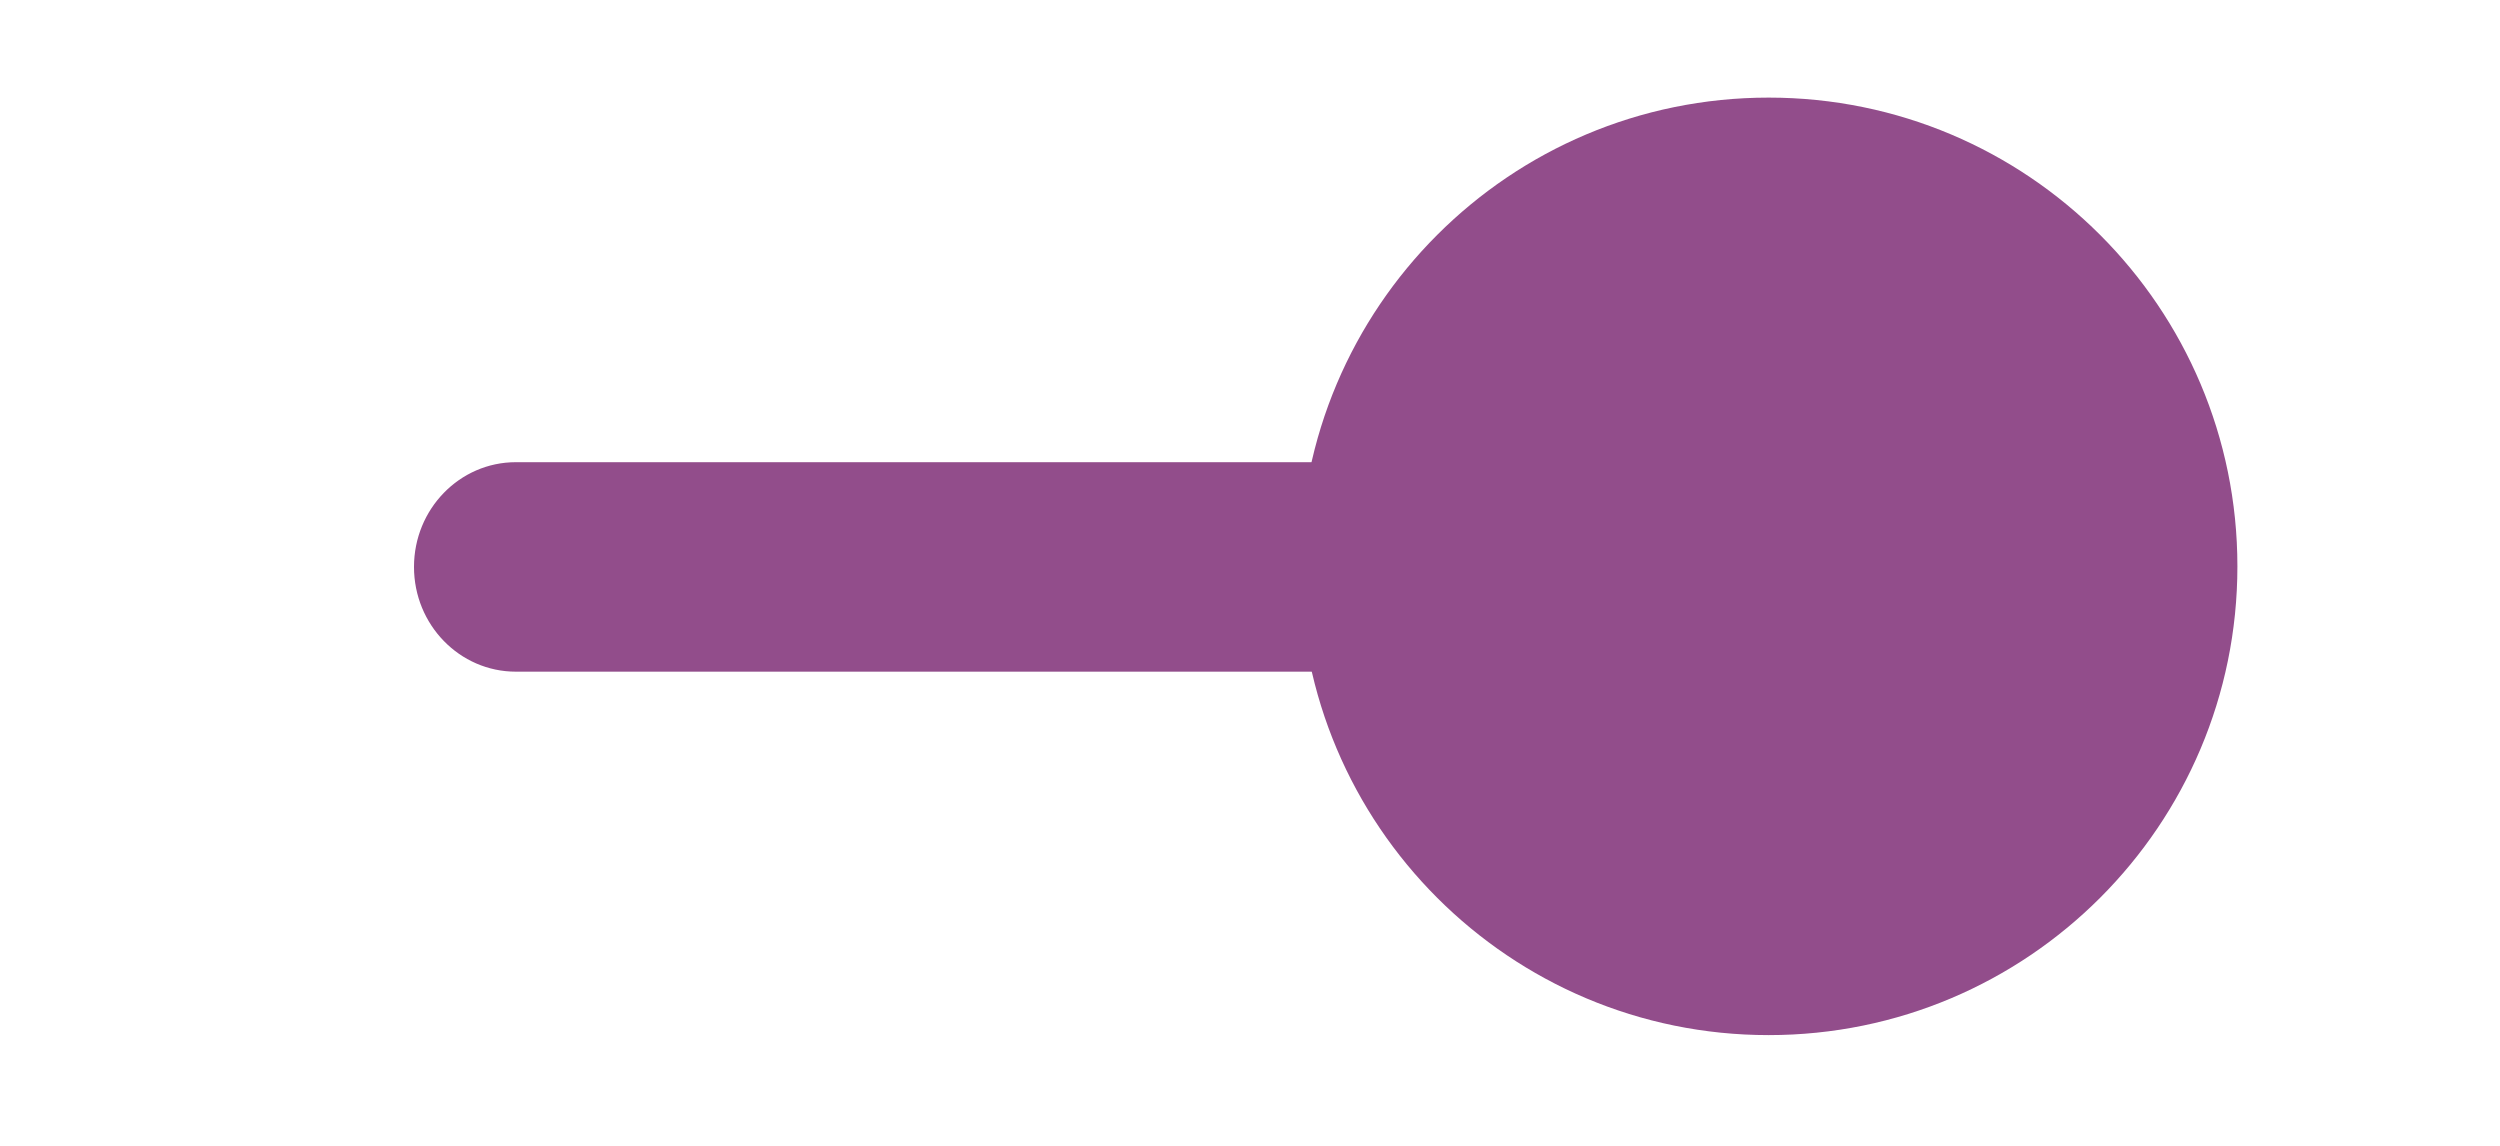
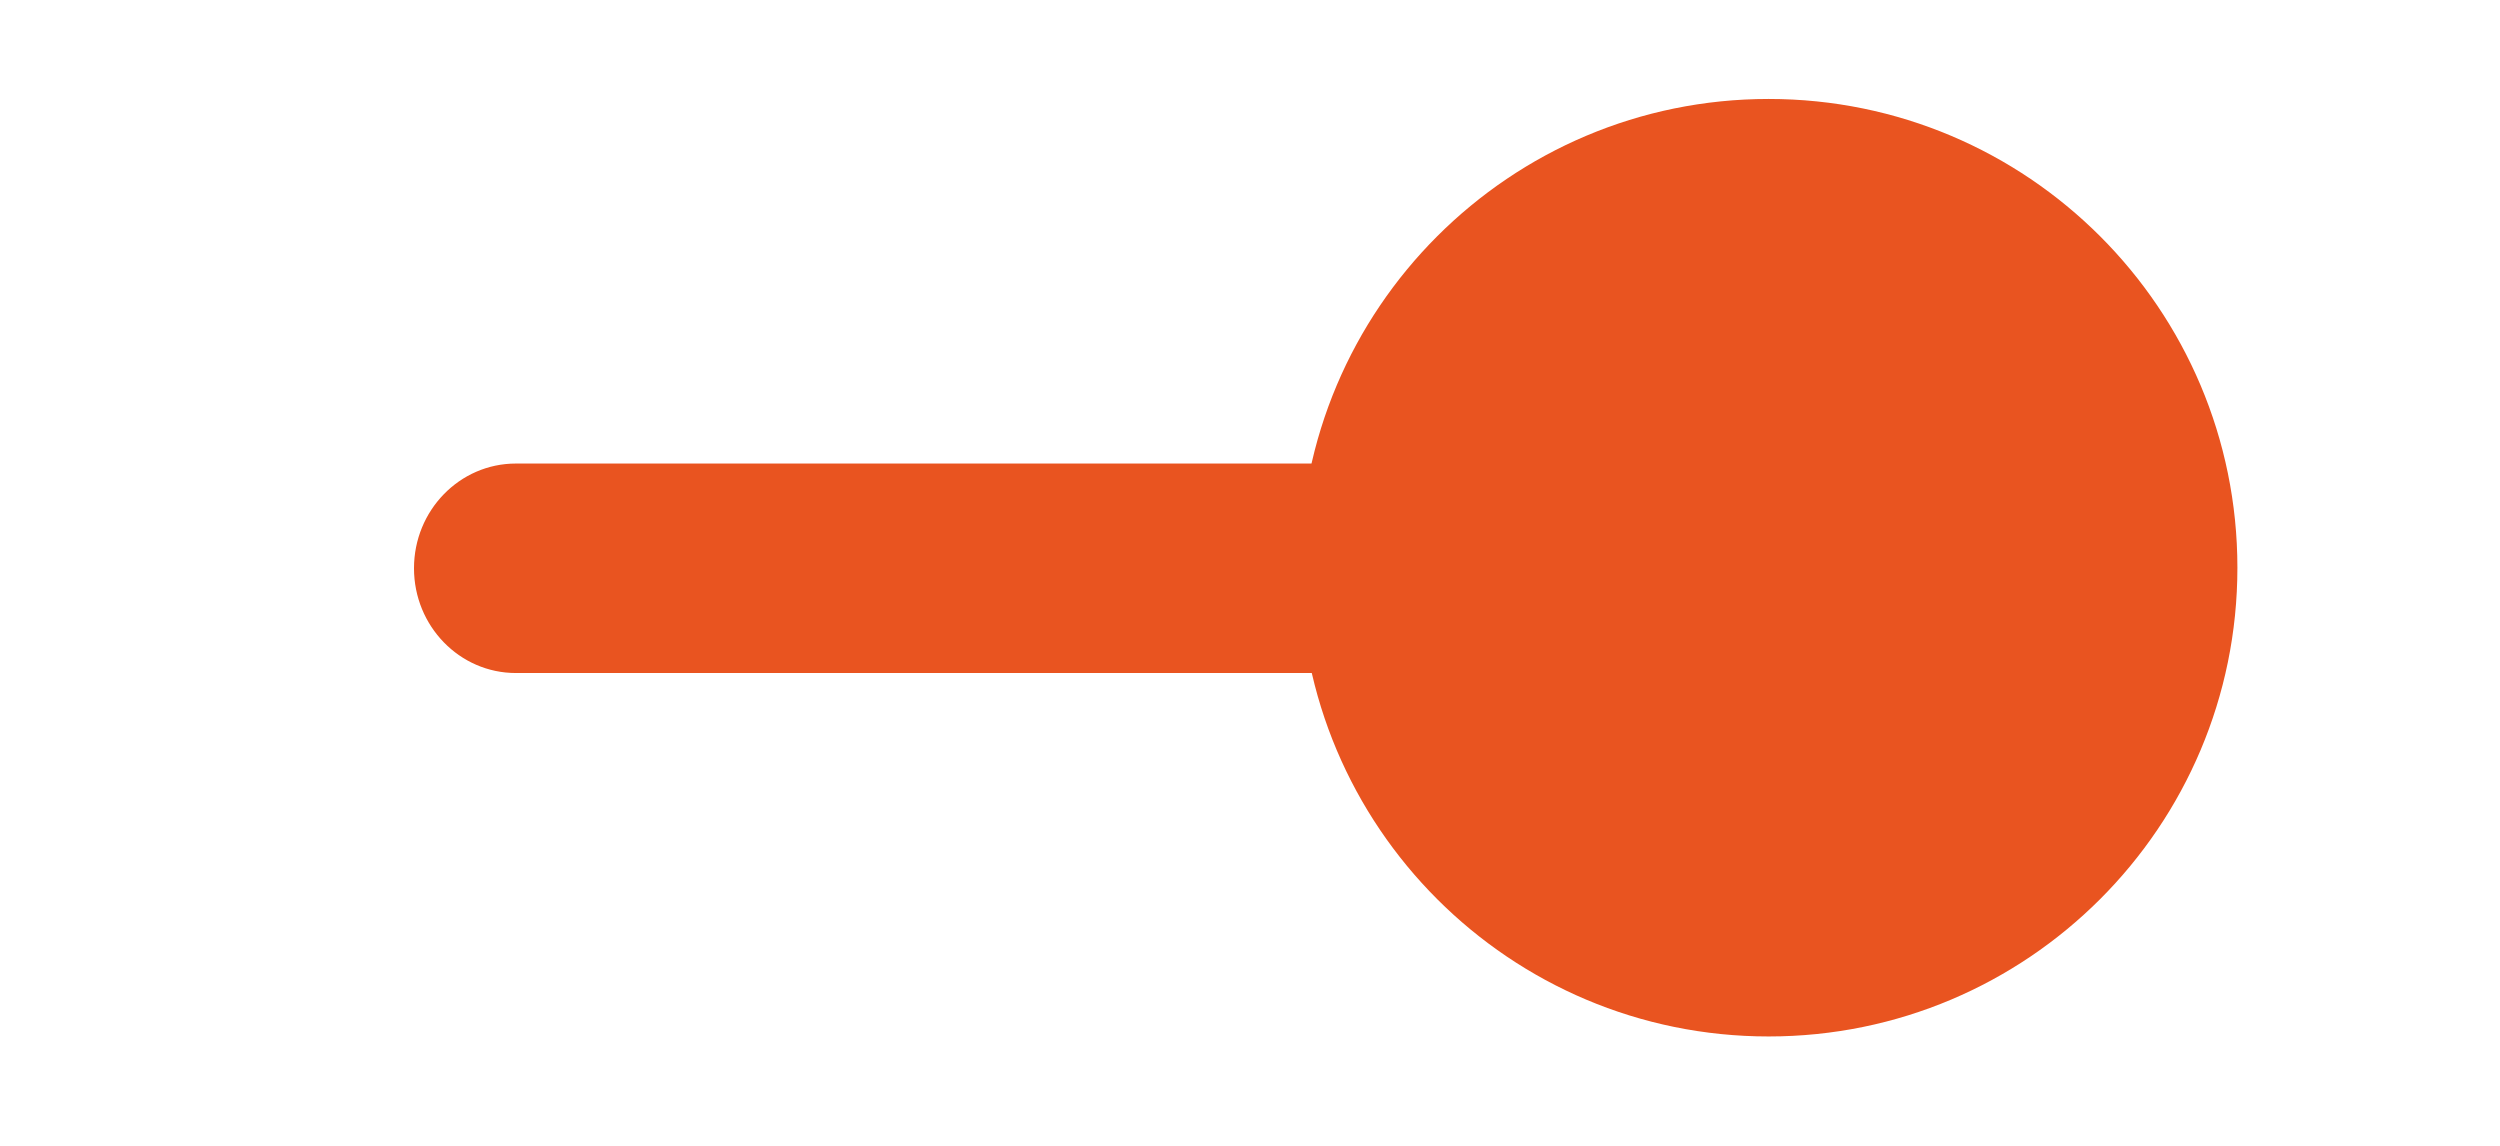
- <svg xmlns="http://www.w3.org/2000/svg" viewBox="0 0 48 22">
-   <g transform="matrix(.99998 0 0 1 -557.05 -1062.026)" fill="#924D8B" color="#000">
+ <svg xmlns="http://www.w3.org/2000/svg" version="1.1" viewBox="0 0 48 22">
+   <g transform="matrix(.99998 0 0 1 -557.05 -1062)" fill="#e95420">
    <rect x="565.01" y="1070.9" width="34.85" height="4.022" rx="1.956" ry="2.011" style="isolation:auto;mix-blend-mode:normal;paint-order:normal" />
    <circle transform="scale(-1 1)" cx="-591.02" cy="1072.9" r="9" style="isolation:auto;mix-blend-mode:normal;paint-order:normal" />
  </g>
</svg>
